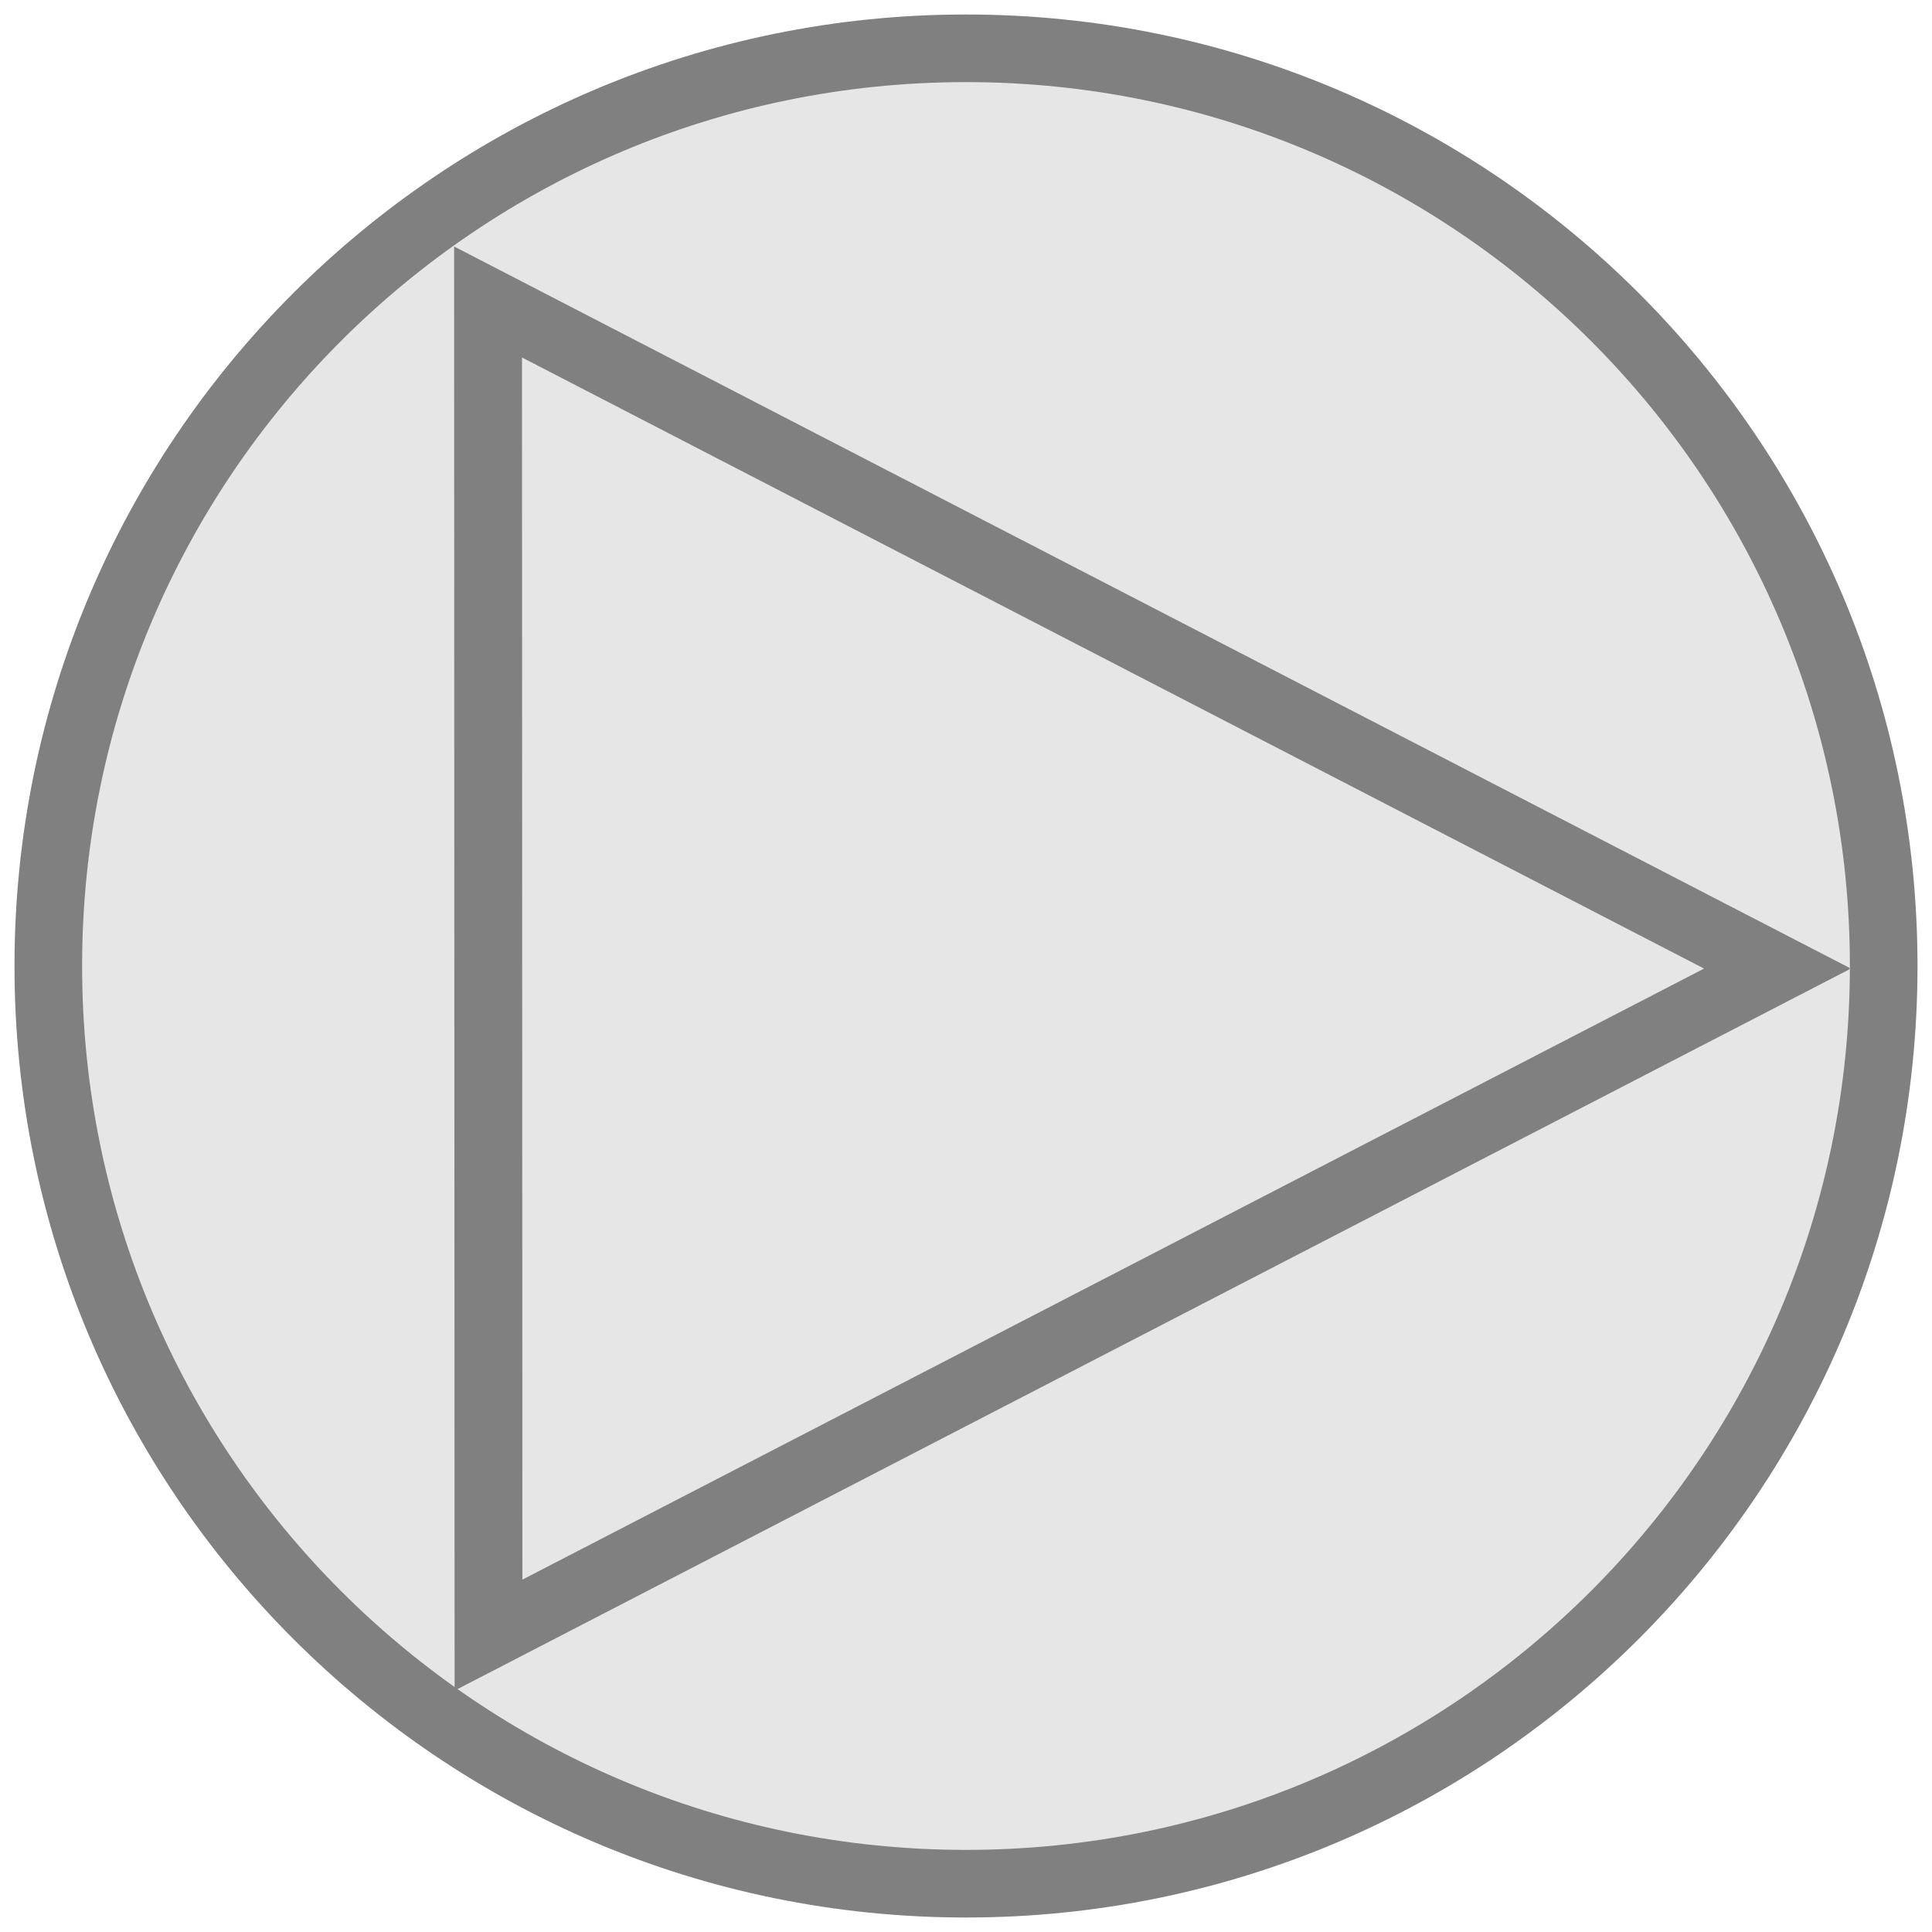
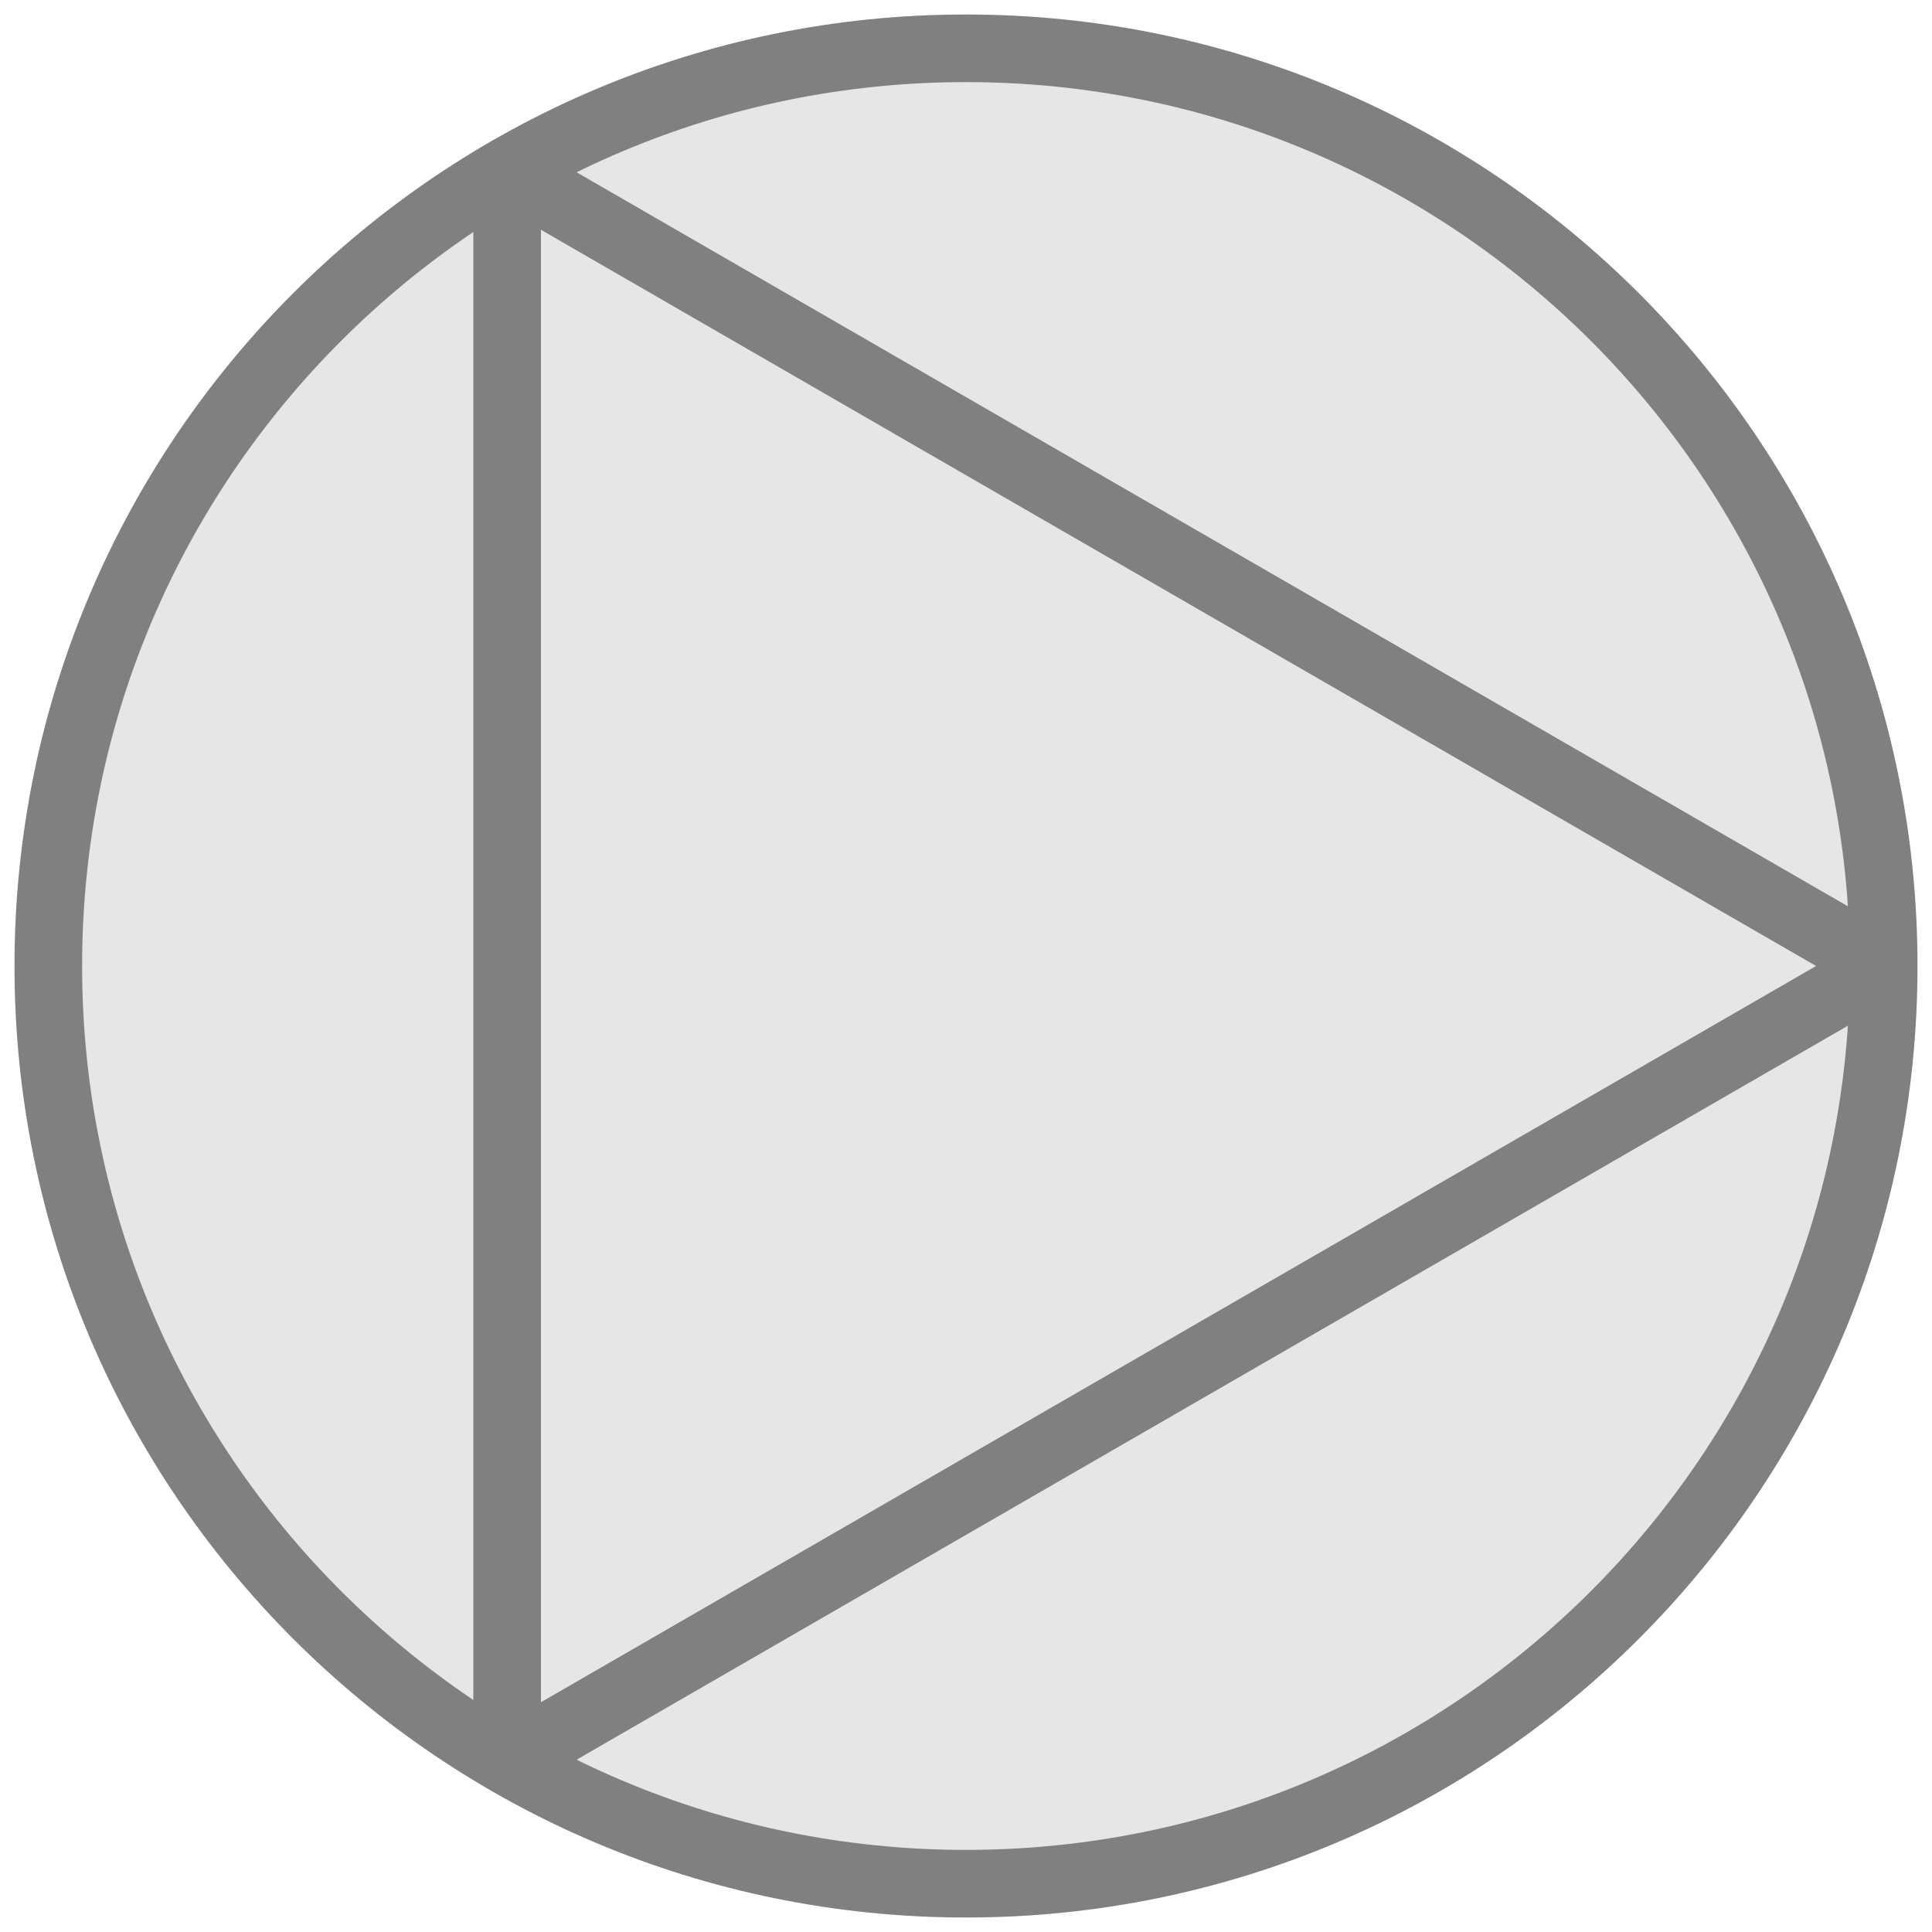
<svg xmlns="http://www.w3.org/2000/svg" width="40" height="40" viewBox="0 0 40 40" version="1.1" id="svg3">
  <defs id="defs1">
    <clipPath id="circleClip">
      <circle cx="20" cy="20" r="19" id="circle1" />
    </clipPath>
-     <clipPath id="circleClip-9">
-       <circle cx="20" cy="20" r="19" id="circle1-4" />
-     </clipPath>
-     <clipPath id="circleClip-9-9">
-       <circle cx="20" cy="20" r="19" id="circle1-4-4" />
-     </clipPath>
  </defs>
-   <ellipse cx="20.174" cy="20" fill="#e6e6e6" id="circle2" rx="19.174" ry="18.583" style="stroke-width:1.005" />
-   <path d="M 10.889,5.31 37.496,19.173 10.898,33.035 Z" fill="#808080" clip-path="url(#circleClip-9)" id="path2-8" style="fill:none;fill-opacity:1;stroke:#808080;stroke-width:1.4;stroke-linecap:butt;stroke-dasharray:none;stroke-opacity:1" transform="matrix(1.003336,0,0,0.9955382,-0.8207422,0.9659058)" />
+   <ellipse cx="20" cy="20" fill="#e6e6e6" id="circle2" rx="19" ry="18.583" />
+   <path d="M 39,20 10.5,3.545 10.5,36.455 Z" clip-path="url(#circleClip)" id="path2" style="fill:none;stroke:#808080;stroke-width:1.4;stroke-linecap:butt;stroke-dasharray:none;stroke-opacity:1" />
  <circle cx="20" cy="20" r="19" fill="none" stroke="#808080" stroke-width="1.4" id="circle3" />
</svg>
